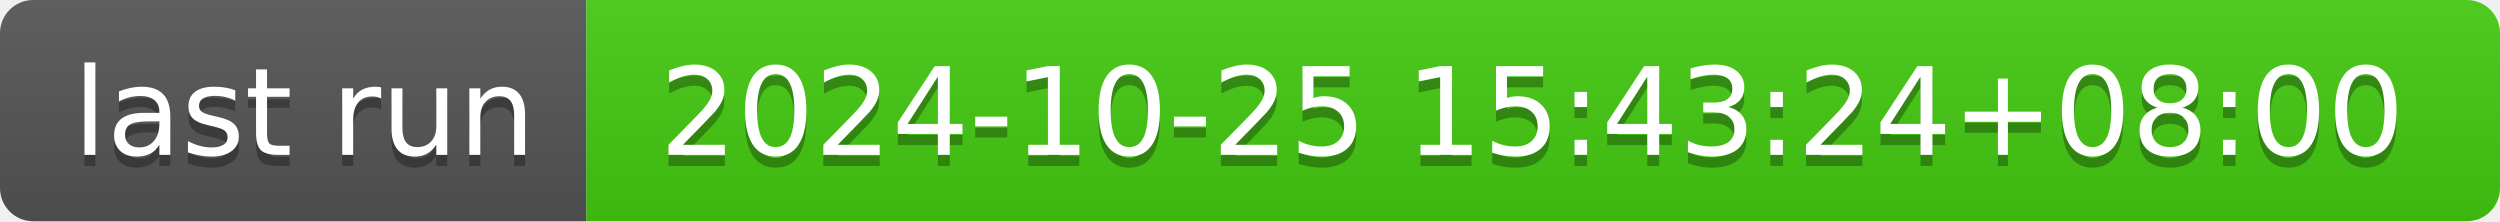
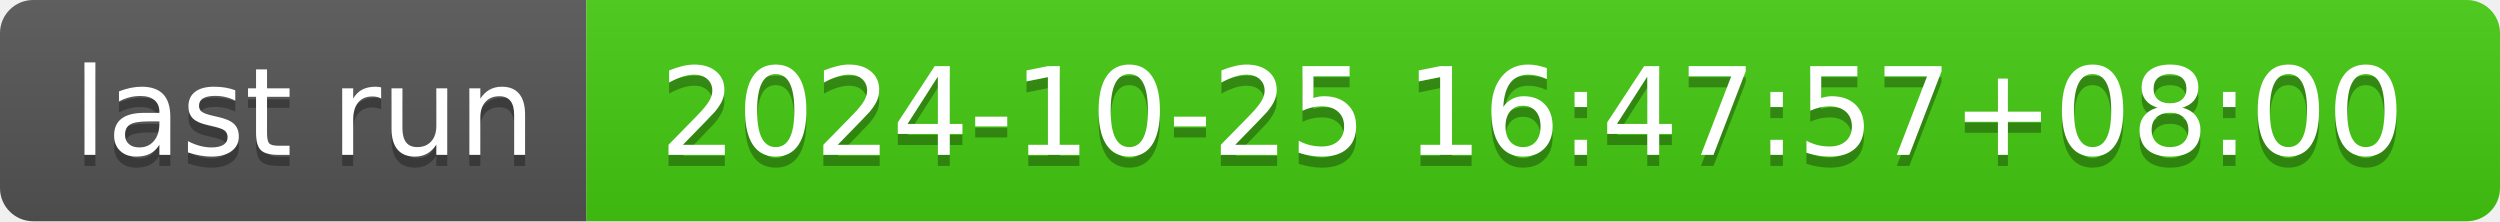
- <svg xmlns="http://www.w3.org/2000/svg" width="226" height="20" role="img" aria-label="last run: 2024-10-25 15:43:24+08:00">
+ <svg xmlns="http://www.w3.org/2000/svg" width="226" height="20" role="img" aria-label="last run: 2024-10-25 16:47:57+08:00">
  <linearGradient id="s" x2="0" y2="100%">
    <stop offset="0" stop-color="#bbb" stop-opacity=".1" />
    <stop offset="1" stop-opacity=".1" />
  </linearGradient>
  <clipPath id="r">
    <rect width="226" height="20" rx="3" fill="#fff" />
  </clipPath>
  <g clip-path="url(#r)">
    <rect width="53" height="20" fill="#555" />
    <rect x="53" width="173" height="20" fill="#4c1" />
    <rect width="226" height="20" fill="url(#s)" />
  </g>
  <g fill="#fff" text-anchor="middle" font-family="Verdana,Geneva,DejaVu Sans,sans-serif" text-rendering="geometricPrecision" font-size="110">
    <text aria-hidden="true" x="275" y="150" fill="#010101" fill-opacity=".3" transform="scale(.1)" textLength="430">last run</text>
    <text x="275" y="140" transform="scale(.1)" fill="#fff" textLength="430">last run</text>
-     <text aria-hidden="true" x="1385" y="150" fill="#010101" fill-opacity=".3" transform="scale(.1)" textLength="1630">2024-10-25 15:43:24+08:00</text>
-     <text x="1385" y="140" transform="scale(.1)" fill="#fff" textLength="1630">2024-10-25 15:43:24+08:00</text>
+     <text aria-hidden="true" x="1385" y="150" fill="#010101" fill-opacity=".3" transform="scale(.1)" textLength="1630">2024-10-25 16:47:57+08:00</text>
+     <text x="1385" y="140" transform="scale(.1)" fill="#fff" textLength="1630">2024-10-25 16:47:57+08:00</text>
  </g>
</svg>
